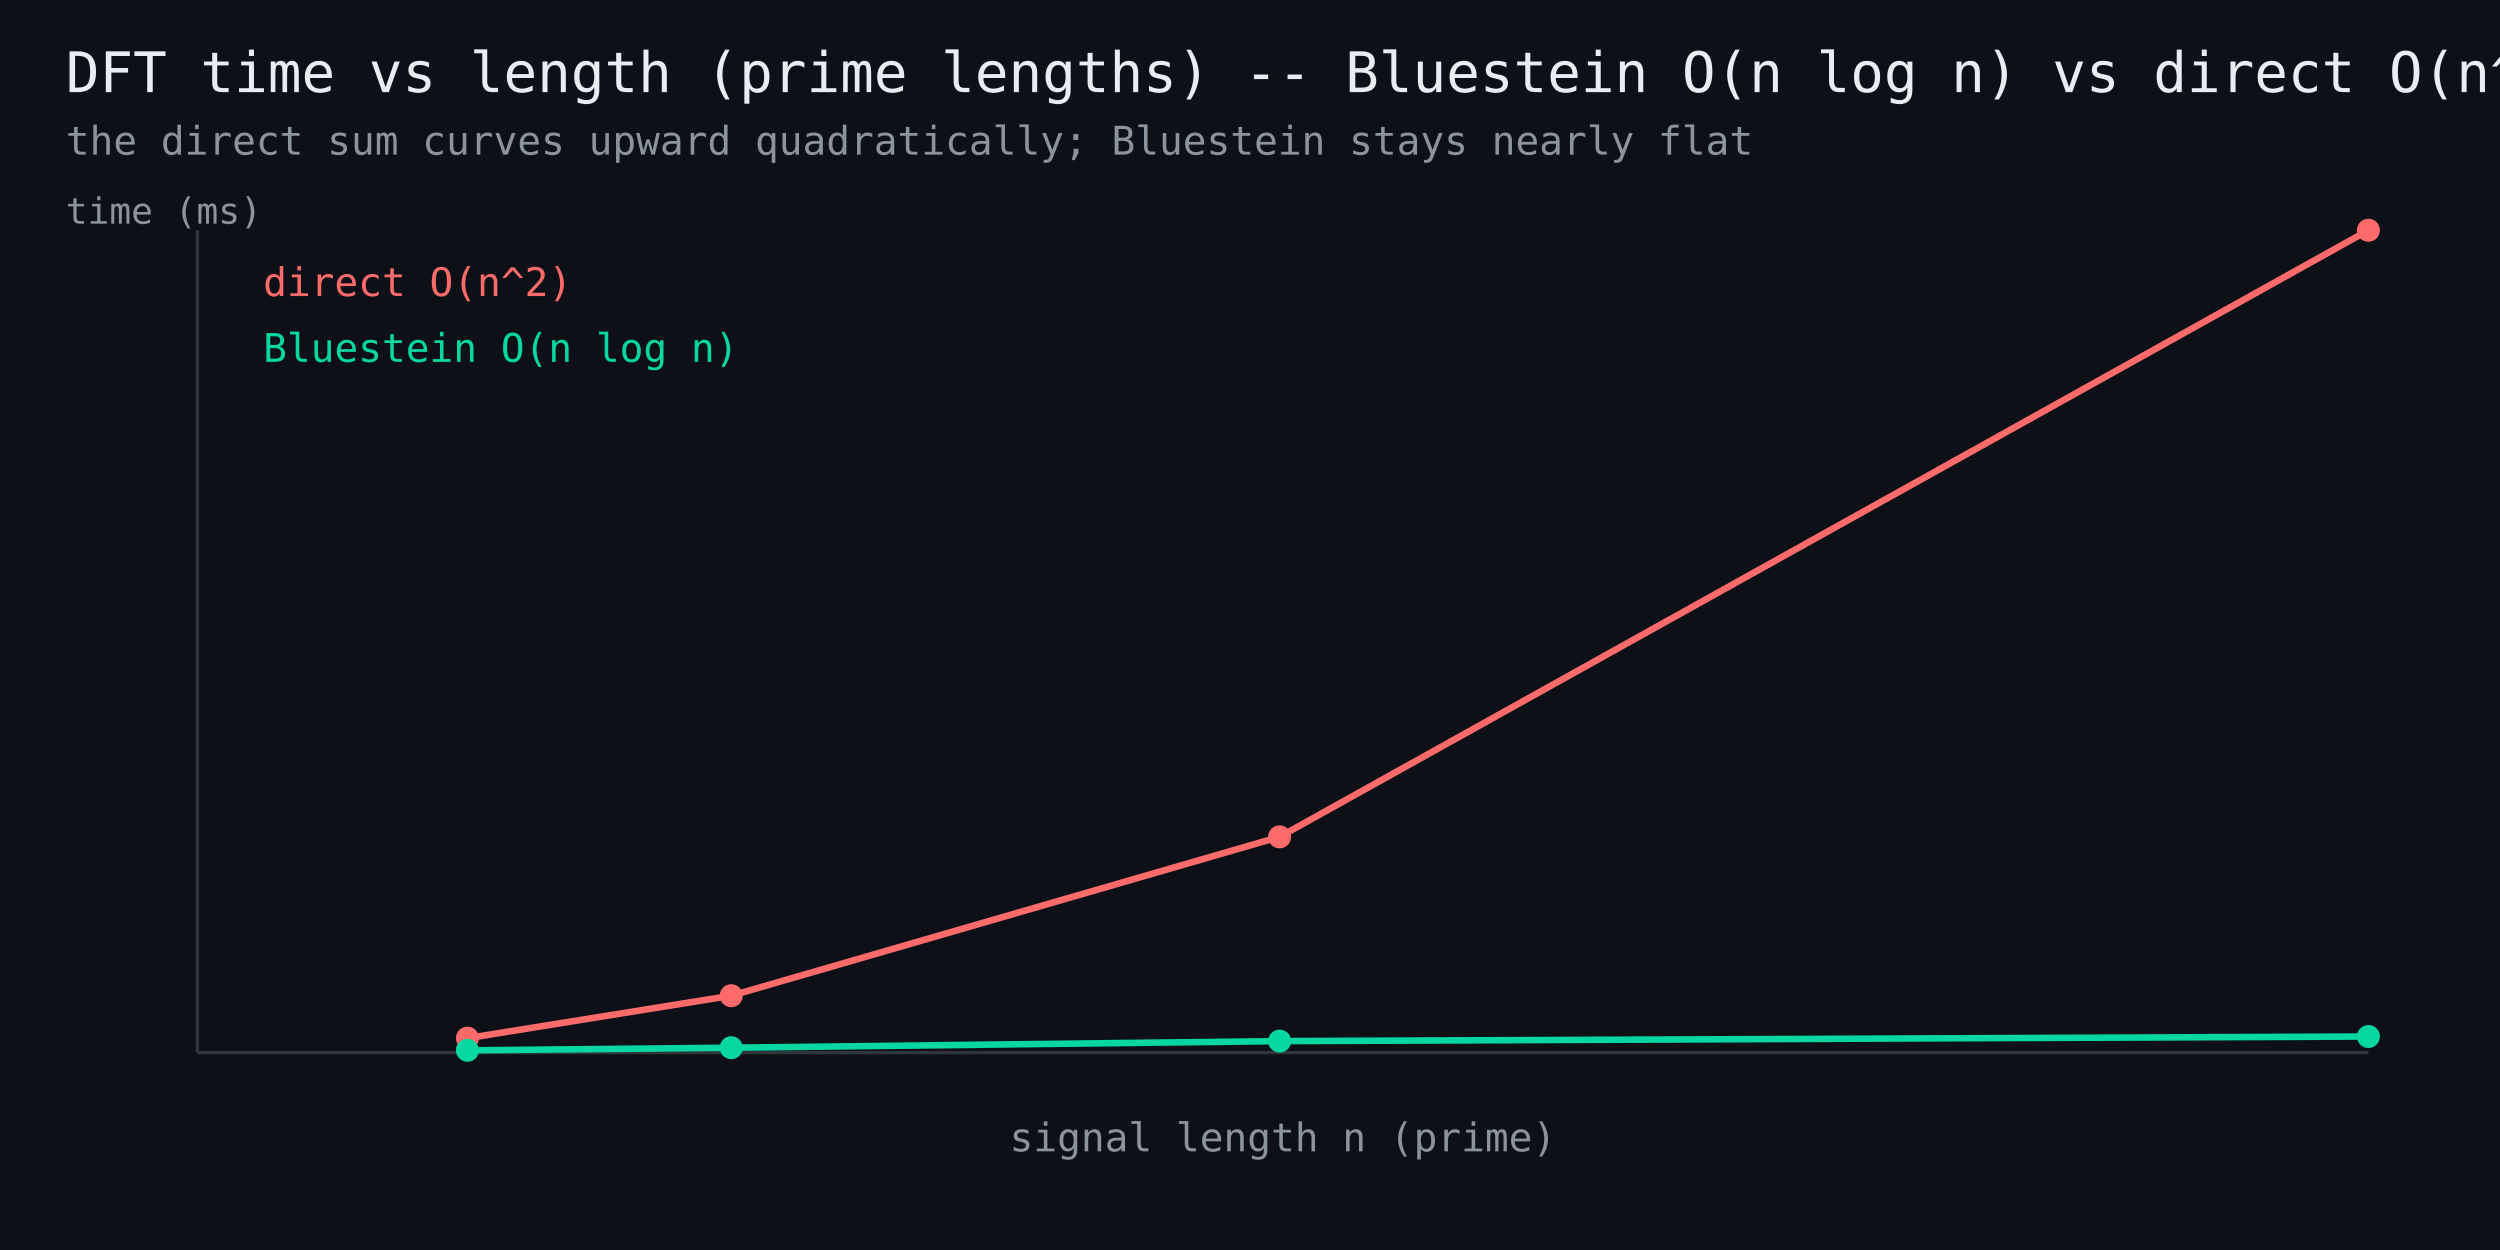
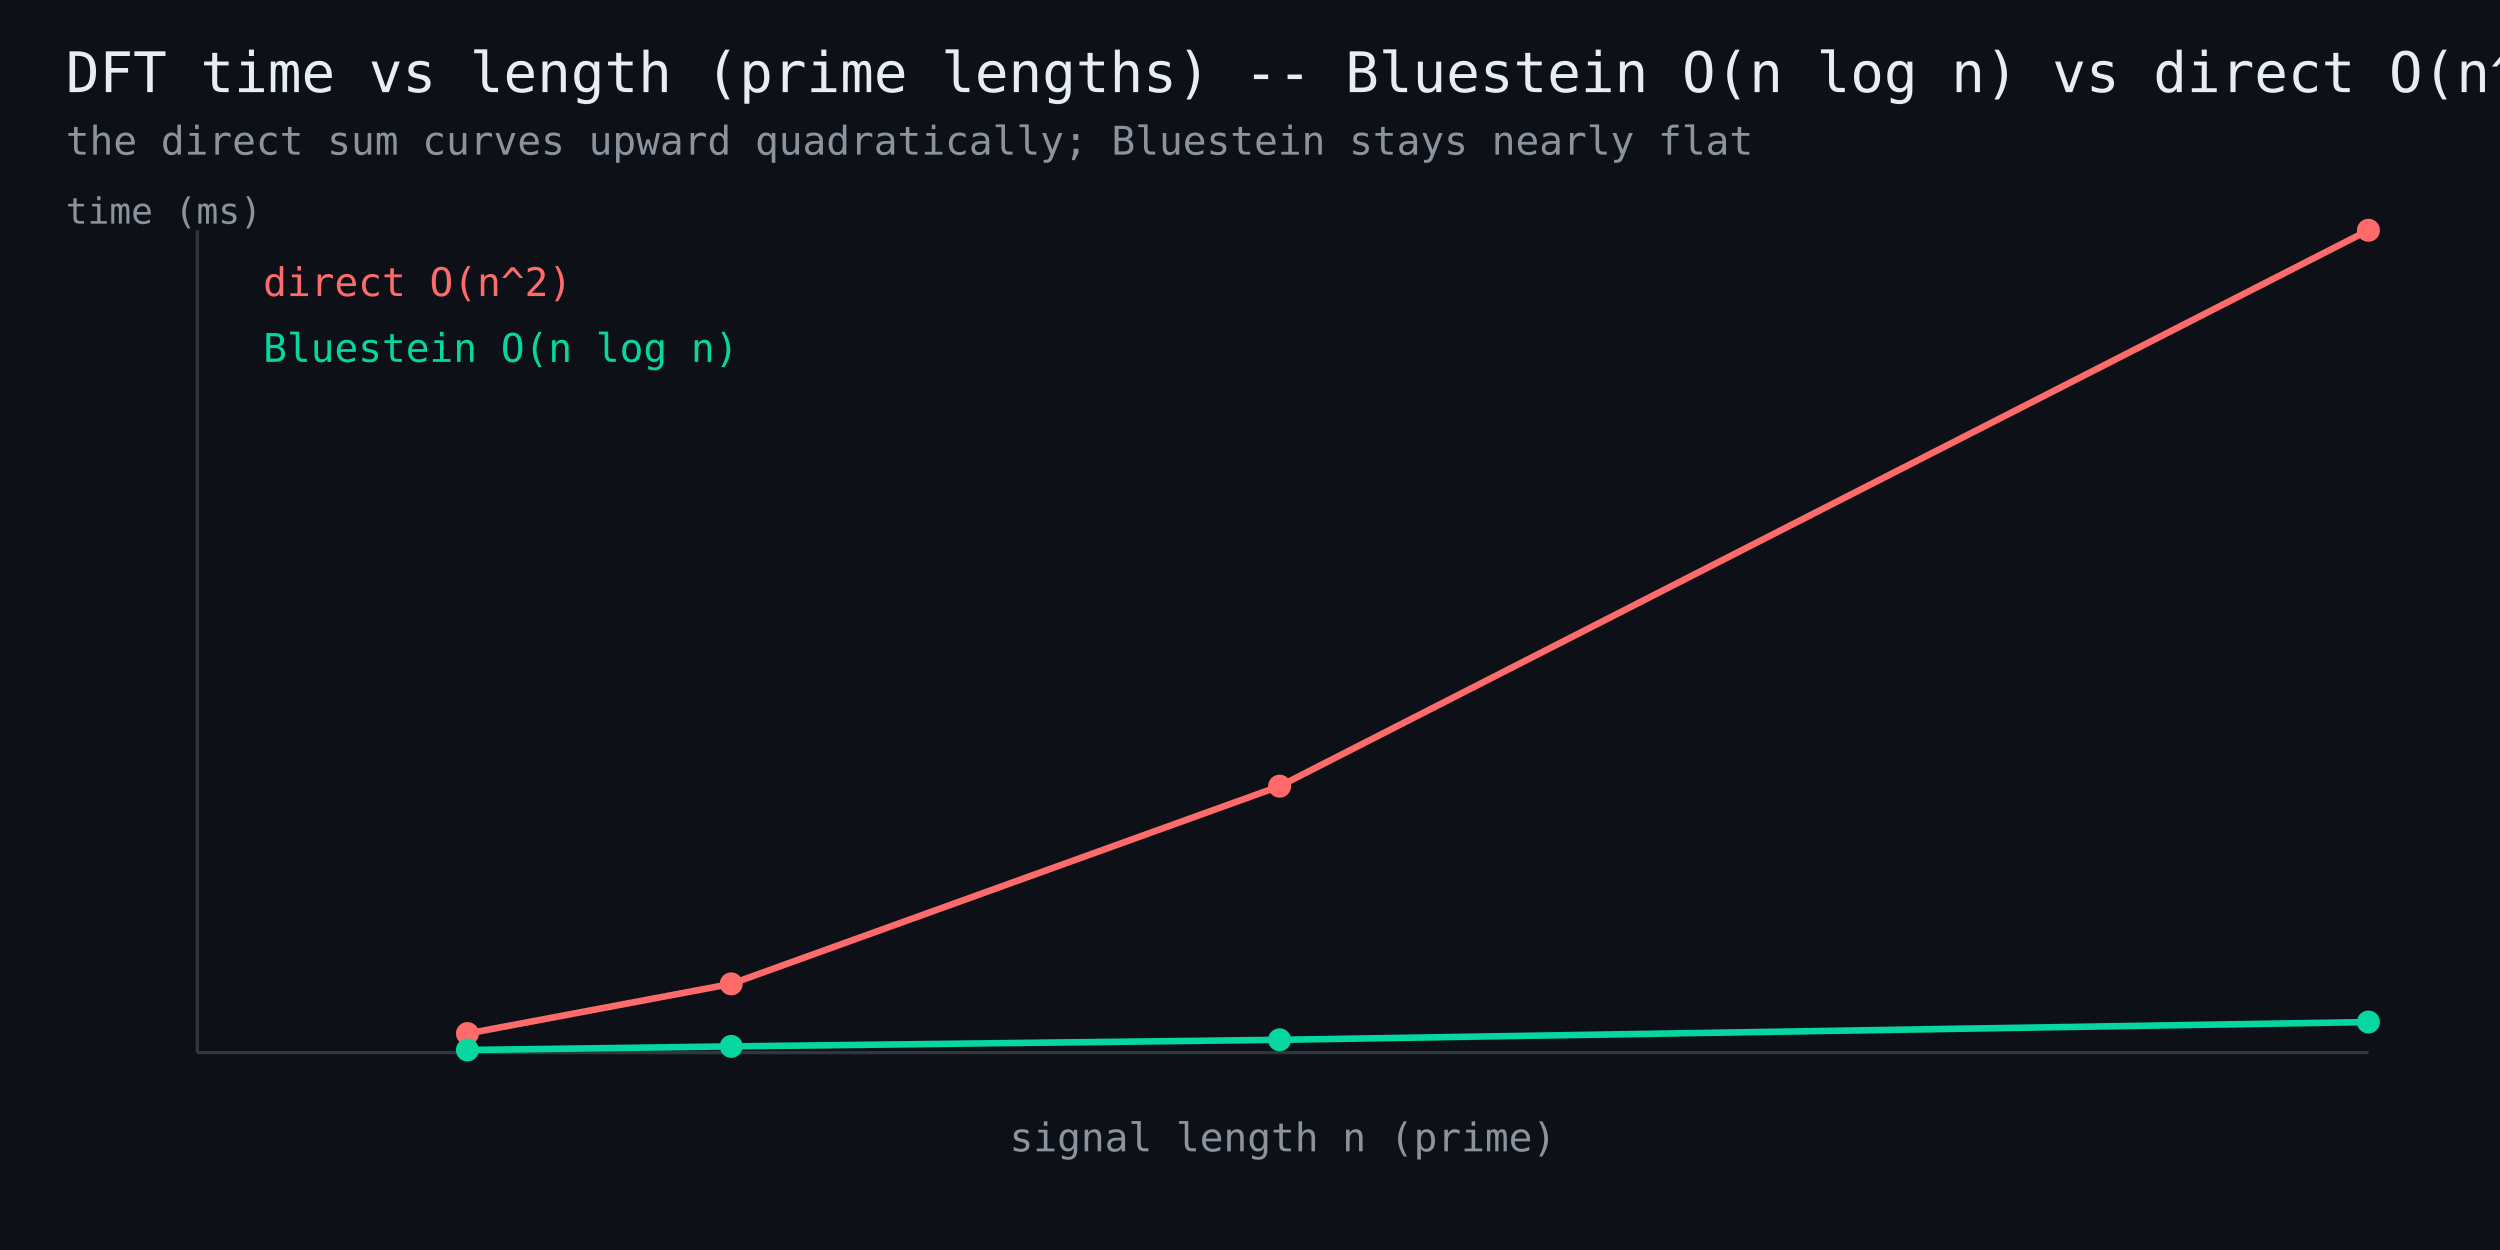
<svg xmlns="http://www.w3.org/2000/svg" width="760" height="380" viewBox="0 0 760 380" font-family="monospace">
  <rect width="760" height="380" fill="#0d1117" />
  <text x="20" y="28" fill="#e6edf3" font-size="17">DFT time vs length (prime lengths) -- Bluestein O(n log n) vs direct O(n^2)</text>
  <text x="20" y="47" fill="#8b949e" font-size="12">the direct sum curves upward quadratically; Bluestein stays nearly flat</text>
  <line x1="60" y1="320" x2="720" y2="320" stroke="#30363d" stroke-width="1" />
  <line x1="60" y1="320" x2="60" y2="70" stroke="#30363d" stroke-width="1" />
-   <polyline points="142.1,315.6 222.3,302.7 389.0,254.4 720.0,70.0" fill="none" stroke="#ff6b6b" stroke-width="2" />
-   <circle cx="142.1" cy="315.6" r="3.5" fill="#ff6b6b" />
-   <circle cx="222.3" cy="302.7" r="3.5" fill="#ff6b6b" />
-   <circle cx="389.0" cy="254.4" r="3.5" fill="#ff6b6b" />
+   <polyline points="142.1,314.2 222.3,299.1 389.0,239.0 720.0,70.0" fill="none" stroke="#ff6b6b" stroke-width="2" />
+   <circle cx="142.1" cy="314.2" r="3.5" fill="#ff6b6b" />
+   <circle cx="222.3" cy="299.1" r="3.5" fill="#ff6b6b" />
+   <circle cx="389.0" cy="239.0" r="3.5" fill="#ff6b6b" />
  <circle cx="720.0" cy="70.0" r="3.5" fill="#ff6b6b" />
  <text x="80" y="90" fill="#ff6b6b" font-size="12">direct O(n^2)</text>
-   <polyline points="142.1,319.3 222.3,318.5 389.0,316.5 720.0,315.1" fill="none" stroke="#06d6a0" stroke-width="2" />
-   <circle cx="142.1" cy="319.3" r="3.5" fill="#06d6a0" />
-   <circle cx="222.3" cy="318.5" r="3.5" fill="#06d6a0" />
-   <circle cx="389.0" cy="316.5" r="3.5" fill="#06d6a0" />
-   <circle cx="720.0" cy="315.1" r="3.5" fill="#06d6a0" />
+   <polyline points="142.1,319.2 222.3,318.1 389.0,316.1 720.0,310.7" fill="none" stroke="#06d6a0" stroke-width="2" />
+   <circle cx="142.1" cy="319.2" r="3.5" fill="#06d6a0" />
+   <circle cx="222.3" cy="318.1" r="3.5" fill="#06d6a0" />
+   <circle cx="389.0" cy="316.1" r="3.5" fill="#06d6a0" />
+   <circle cx="720.0" cy="310.7" r="3.5" fill="#06d6a0" />
  <text x="80" y="110" fill="#06d6a0" font-size="12">Bluestein O(n log n)</text>
  <text x="390" y="350" fill="#8b949e" font-size="12" text-anchor="middle">signal length n (prime)</text>
  <text x="20" y="68" fill="#8b949e" font-size="11">time (ms)</text>
</svg>
